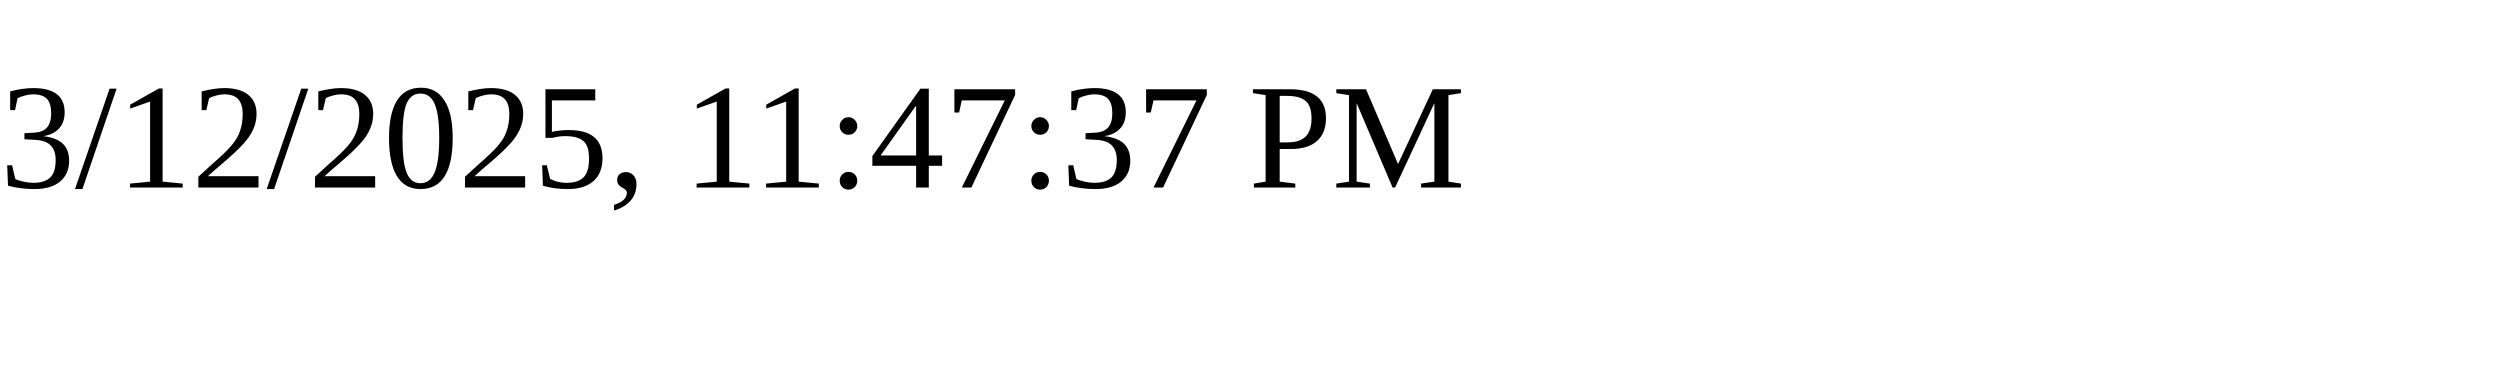
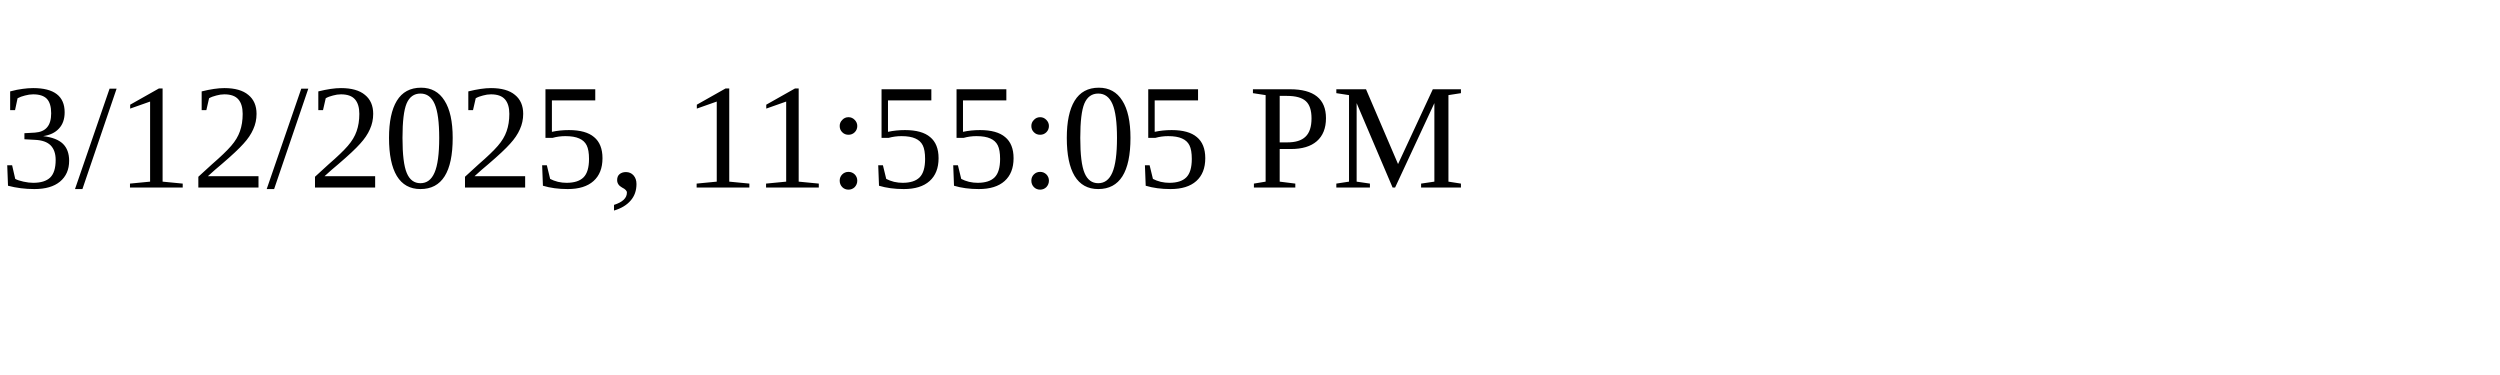
<svg xmlns="http://www.w3.org/2000/svg" height="30" width="200">
-   <text x="0" y="15">3/12/2025, 11:47:37 PM</text>
+   <text x="0" y="15">3/12/2025, 11:55:05 PM</text>
</svg>
